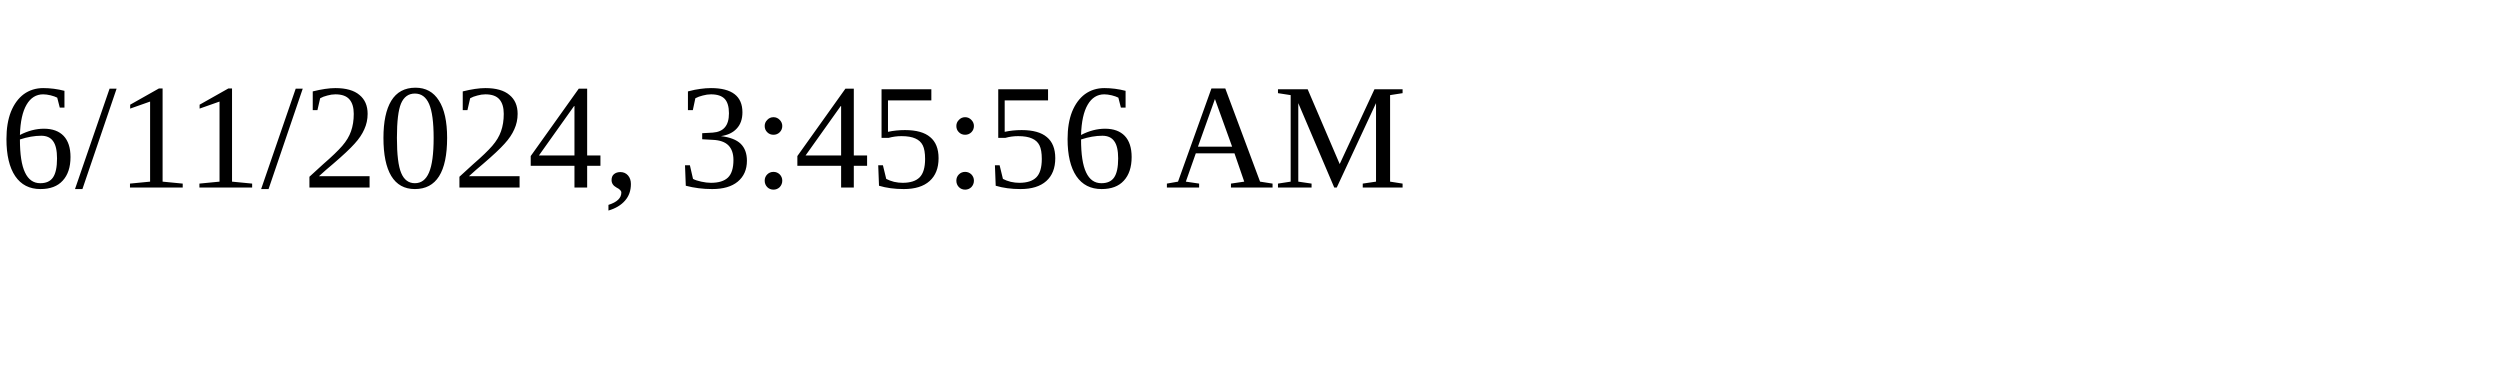
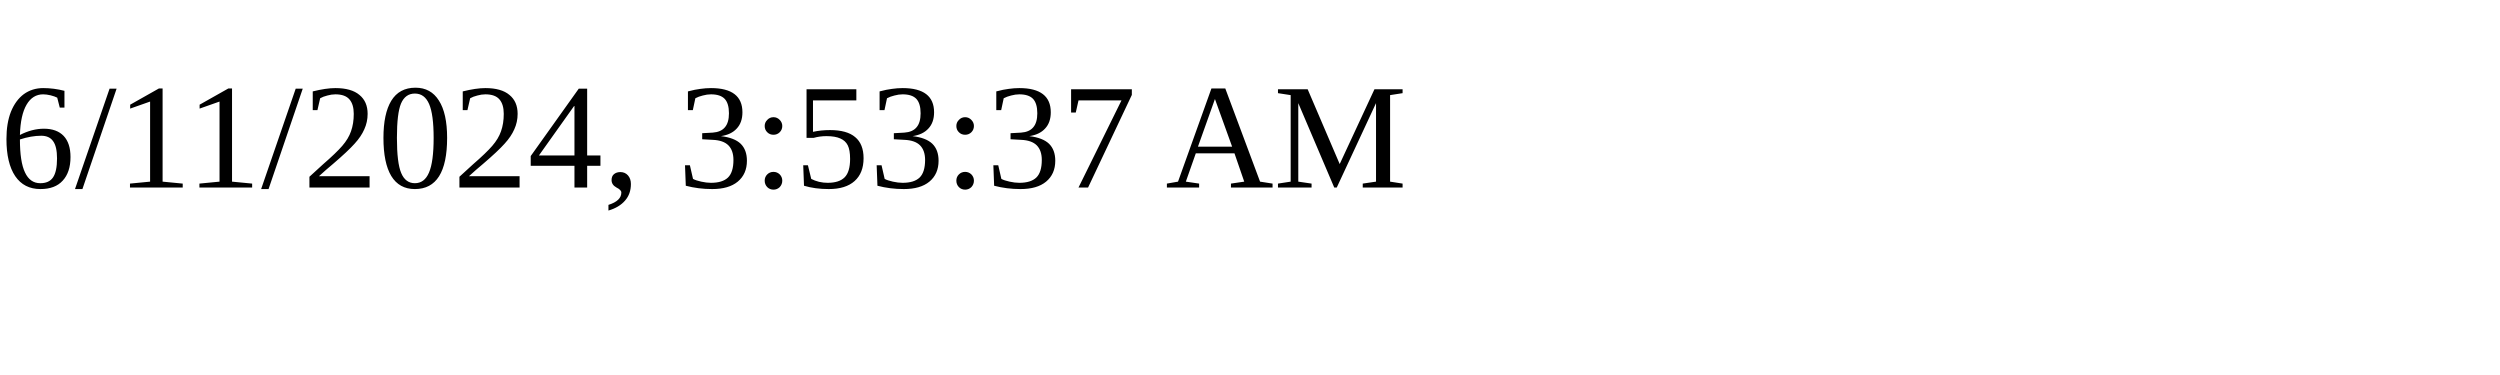
<svg xmlns="http://www.w3.org/2000/svg" height="30" width="200">
-   <text x="0" y="15">6/11/2024, 3:45:56 AM</text>
+   <text x="0" y="15">6/11/2024, 3:53:37 AM</text>
</svg>
